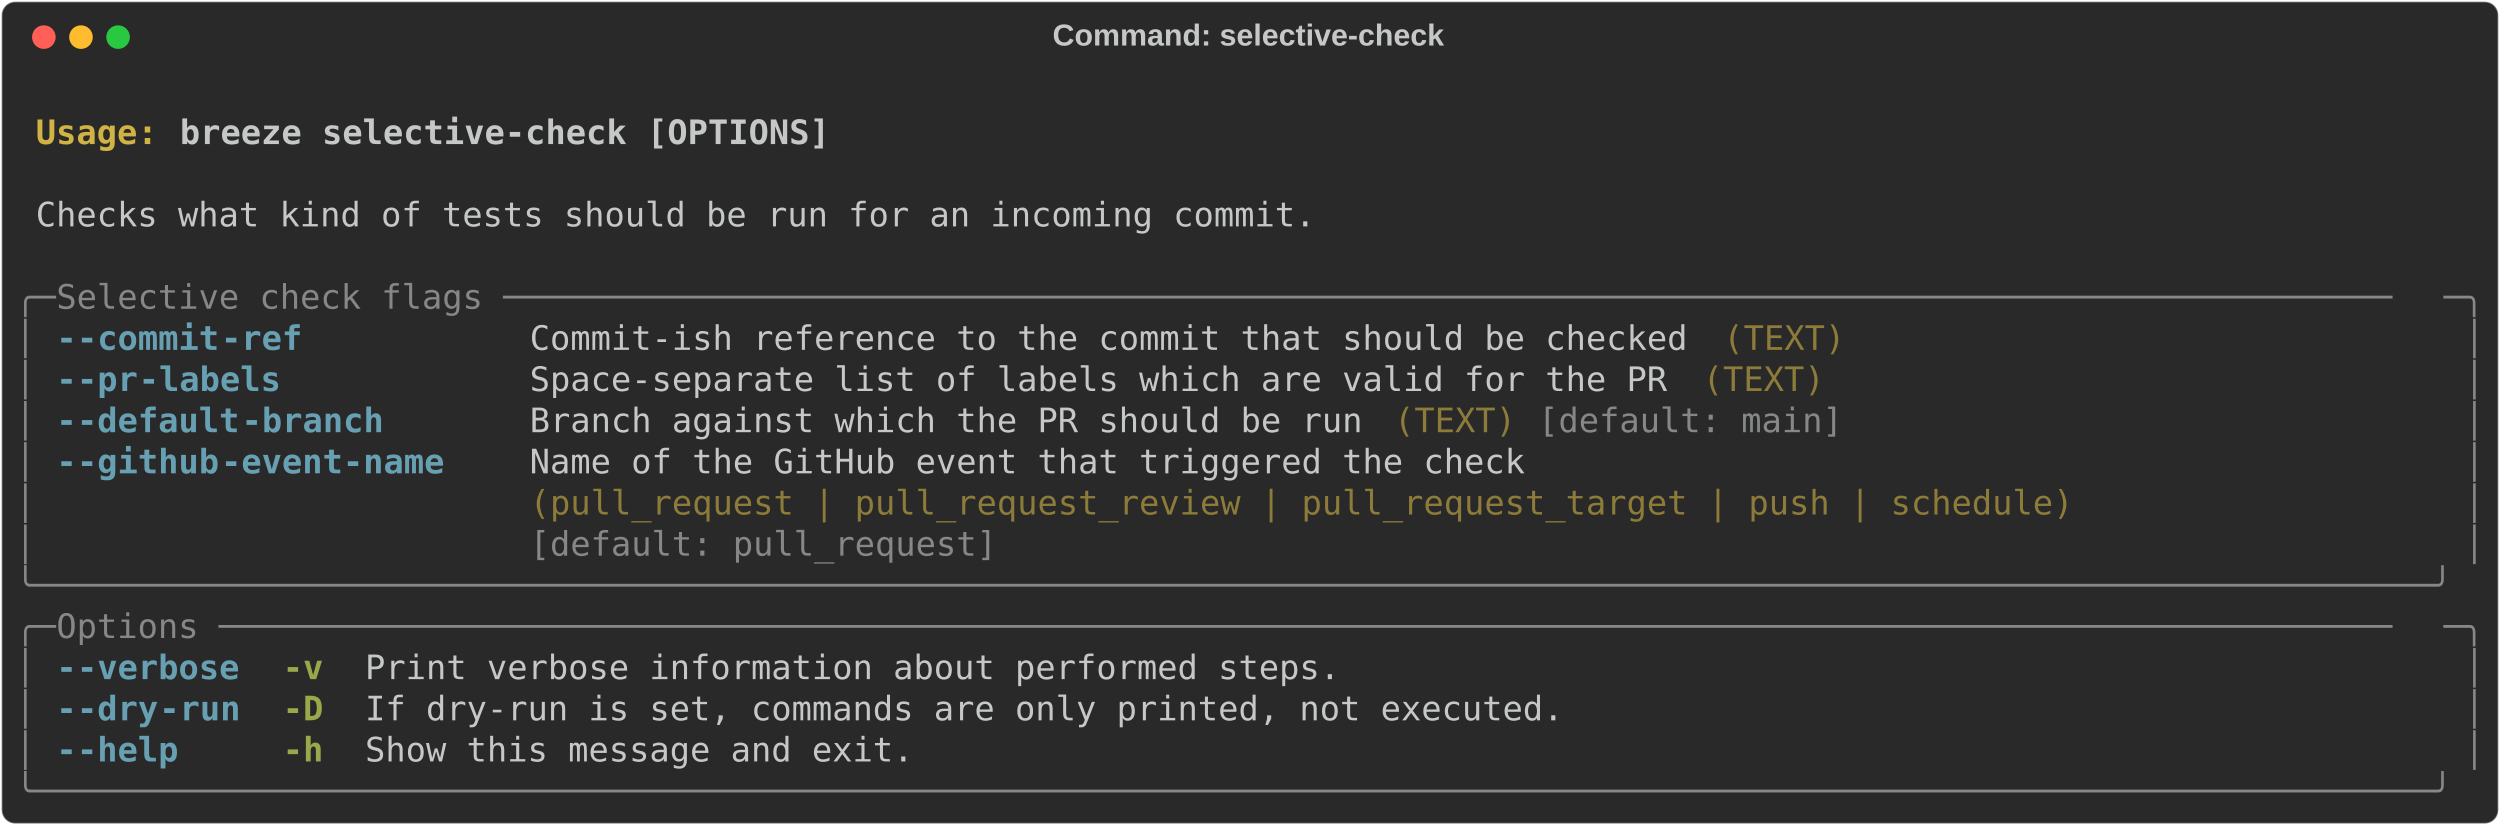
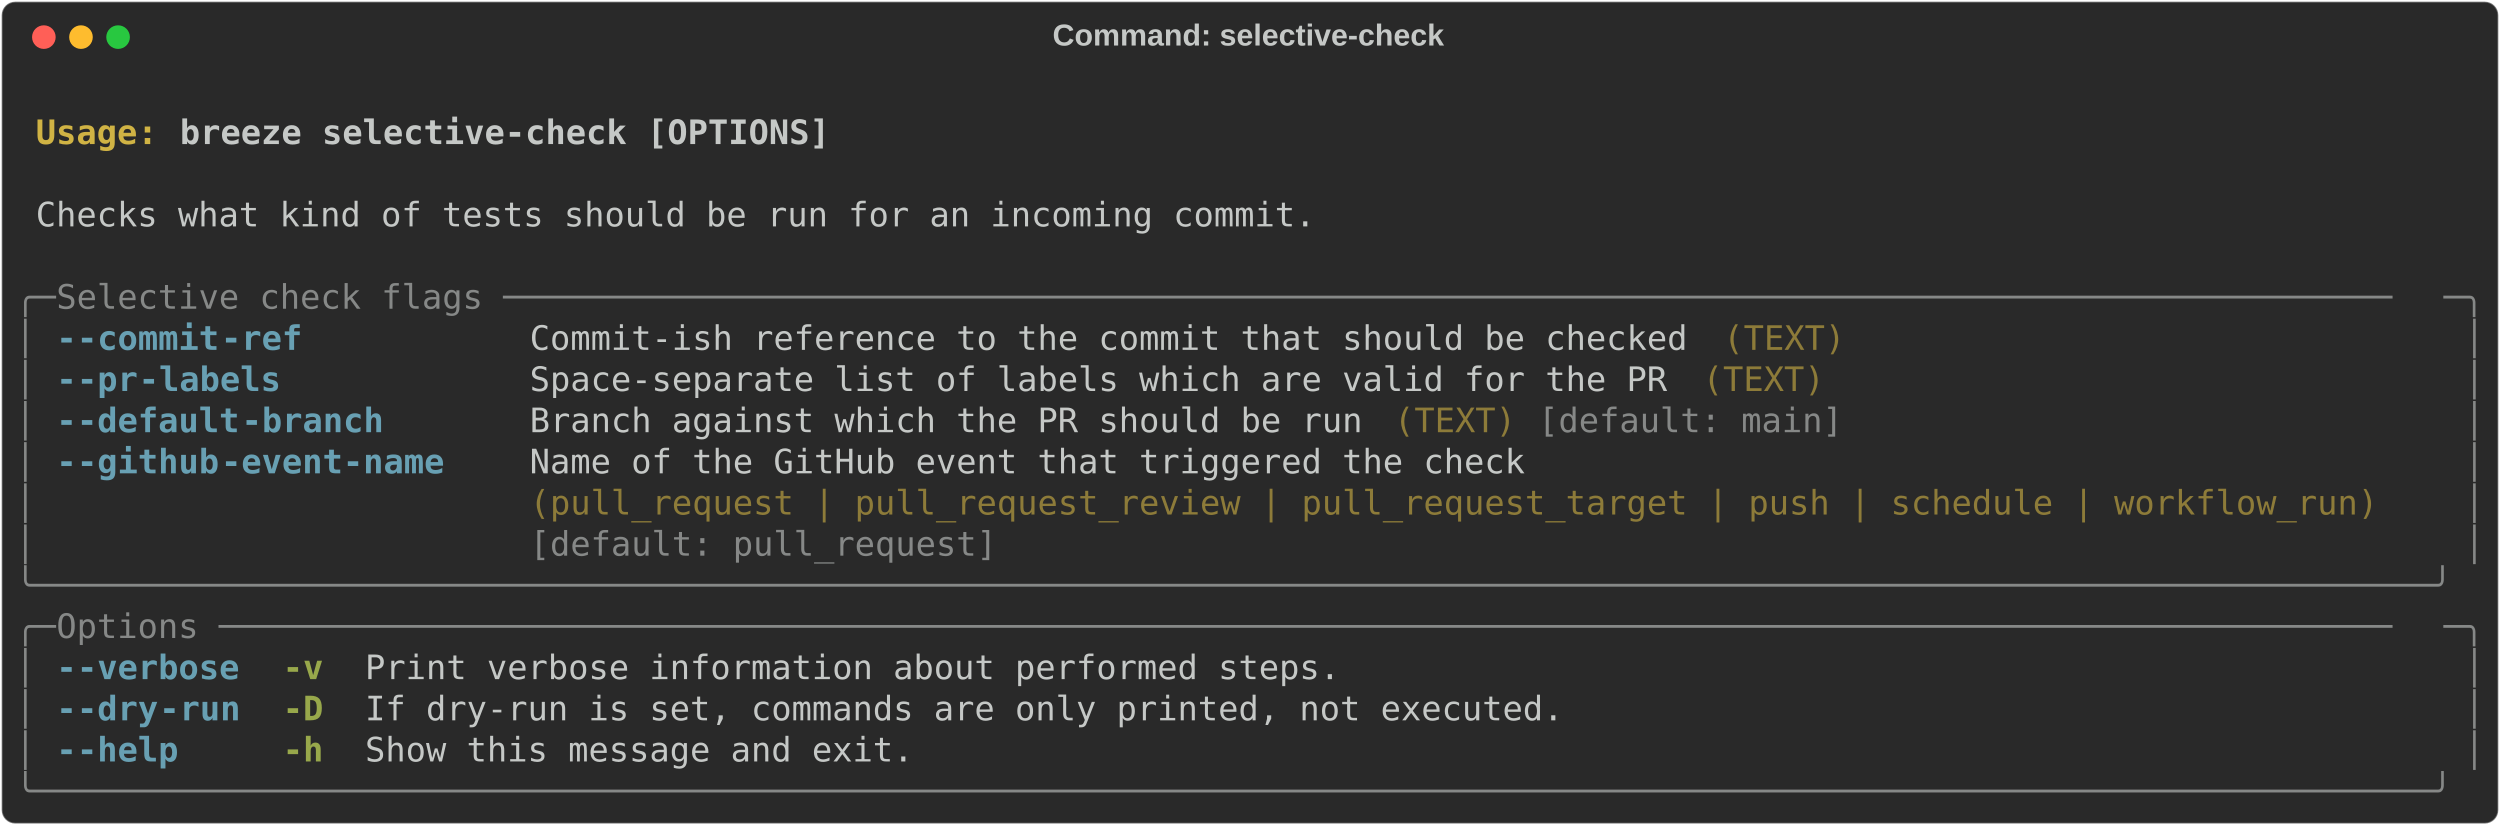
<svg xmlns="http://www.w3.org/2000/svg" class="rich-terminal" viewBox="0 0 1482 489.2">
  <style>

    @font-face {
        font-family: "Fira Code";
        src: local("FiraCode-Regular"),
                url("https://cdnjs.cloudflare.com/ajax/libs/firacode/6.2.0/woff2/FiraCode-Regular.woff2") format("woff2"),
                url("https://cdnjs.cloudflare.com/ajax/libs/firacode/6.2.0/woff/FiraCode-Regular.woff") format("woff");
        font-style: normal;
        font-weight: 400;
    }
    @font-face {
        font-family: "Fira Code";
        src: local("FiraCode-Bold"),
                url("https://cdnjs.cloudflare.com/ajax/libs/firacode/6.2.0/woff2/FiraCode-Bold.woff2") format("woff2"),
                url("https://cdnjs.cloudflare.com/ajax/libs/firacode/6.2.0/woff/FiraCode-Bold.woff") format("woff");
        font-style: bold;
        font-weight: 700;
    }

-     .terminal-3258521135-matrix {
+     .terminal-417995322-matrix {
        font-family: Fira Code, monospace;
        font-size: 20px;
        line-height: 24.4px;
        font-variant-east-asian: full-width;
    }

-     .terminal-3258521135-title {
+     .terminal-417995322-title {
        font-size: 18px;
        font-weight: bold;
        font-family: arial;
    }

-     .terminal-3258521135-r1 { fill: #c5c8c6;font-weight: bold }
- .terminal-3258521135-r2 { fill: #c5c8c6 }
- .terminal-3258521135-r3 { fill: #d0b344;font-weight: bold }
- .terminal-3258521135-r4 { fill: #868887 }
- .terminal-3258521135-r5 { fill: #68a0b3;font-weight: bold }
- .terminal-3258521135-r6 { fill: #8d7b39 }
- .terminal-3258521135-r7 { fill: #98a84b;font-weight: bold }
+     .terminal-417995322-r1 { fill: #c5c8c6;font-weight: bold }
+ .terminal-417995322-r2 { fill: #c5c8c6 }
+ .terminal-417995322-r3 { fill: #d0b344;font-weight: bold }
+ .terminal-417995322-r4 { fill: #868887 }
+ .terminal-417995322-r5 { fill: #68a0b3;font-weight: bold }
+ .terminal-417995322-r6 { fill: #8d7b39 }
+ .terminal-417995322-r7 { fill: #98a84b;font-weight: bold }
    </style>
  <defs>
-     <clipPath id="terminal-3258521135-clip-terminal">
+     <clipPath id="terminal-417995322-clip-terminal">
      <rect x="0" y="0" width="1463.0" height="438.2" />
    </clipPath>
-     <clipPath id="terminal-3258521135-line-0">
+     <clipPath id="terminal-417995322-line-0">
      <rect x="0" y="1.5" width="1464" height="24.65" />
    </clipPath>
-     <clipPath id="terminal-3258521135-line-1">
+     <clipPath id="terminal-417995322-line-1">
      <rect x="0" y="25.9" width="1464" height="24.65" />
    </clipPath>
-     <clipPath id="terminal-3258521135-line-2">
+     <clipPath id="terminal-417995322-line-2">
      <rect x="0" y="50.3" width="1464" height="24.65" />
    </clipPath>
-     <clipPath id="terminal-3258521135-line-3">
+     <clipPath id="terminal-417995322-line-3">
      <rect x="0" y="74.7" width="1464" height="24.65" />
    </clipPath>
-     <clipPath id="terminal-3258521135-line-4">
+     <clipPath id="terminal-417995322-line-4">
      <rect x="0" y="99.1" width="1464" height="24.65" />
    </clipPath>
-     <clipPath id="terminal-3258521135-line-5">
+     <clipPath id="terminal-417995322-line-5">
      <rect x="0" y="123.5" width="1464" height="24.65" />
    </clipPath>
-     <clipPath id="terminal-3258521135-line-6">
+     <clipPath id="terminal-417995322-line-6">
      <rect x="0" y="147.9" width="1464" height="24.65" />
    </clipPath>
-     <clipPath id="terminal-3258521135-line-7">
+     <clipPath id="terminal-417995322-line-7">
      <rect x="0" y="172.3" width="1464" height="24.65" />
    </clipPath>
-     <clipPath id="terminal-3258521135-line-8">
+     <clipPath id="terminal-417995322-line-8">
      <rect x="0" y="196.7" width="1464" height="24.65" />
    </clipPath>
-     <clipPath id="terminal-3258521135-line-9">
+     <clipPath id="terminal-417995322-line-9">
      <rect x="0" y="221.1" width="1464" height="24.65" />
    </clipPath>
-     <clipPath id="terminal-3258521135-line-10">
+     <clipPath id="terminal-417995322-line-10">
      <rect x="0" y="245.5" width="1464" height="24.65" />
    </clipPath>
-     <clipPath id="terminal-3258521135-line-11">
+     <clipPath id="terminal-417995322-line-11">
      <rect x="0" y="269.9" width="1464" height="24.65" />
    </clipPath>
-     <clipPath id="terminal-3258521135-line-12">
+     <clipPath id="terminal-417995322-line-12">
      <rect x="0" y="294.3" width="1464" height="24.65" />
    </clipPath>
-     <clipPath id="terminal-3258521135-line-13">
+     <clipPath id="terminal-417995322-line-13">
      <rect x="0" y="318.7" width="1464" height="24.65" />
    </clipPath>
-     <clipPath id="terminal-3258521135-line-14">
+     <clipPath id="terminal-417995322-line-14">
      <rect x="0" y="343.1" width="1464" height="24.65" />
    </clipPath>
-     <clipPath id="terminal-3258521135-line-15">
+     <clipPath id="terminal-417995322-line-15">
      <rect x="0" y="367.5" width="1464" height="24.65" />
    </clipPath>
-     <clipPath id="terminal-3258521135-line-16">
+     <clipPath id="terminal-417995322-line-16">
      <rect x="0" y="391.9" width="1464" height="24.65" />
    </clipPath>
  </defs>
  <rect fill="#292929" stroke="rgba(255,255,255,0.35)" stroke-width="1" x="1" y="1" width="1480" height="487.2" rx="8" />
-   <text class="terminal-3258521135-title" fill="#c5c8c6" text-anchor="middle" x="740" y="27">Command: selective-check</text>
+   <text class="terminal-417995322-title" fill="#c5c8c6" text-anchor="middle" x="740" y="27">Command: selective-check</text>
  <g transform="translate(26,22)">
    <circle cx="0" cy="0" r="7" fill="#ff5f57" />
    <circle cx="22" cy="0" r="7" fill="#febc2e" />
    <circle cx="44" cy="0" r="7" fill="#28c840" />
  </g>
-   <g transform="translate(9, 41)" clip-path="url(#terminal-3258521135-clip-terminal)">
-     <g class="terminal-3258521135-matrix">
-       <text class="terminal-3258521135-r2" x="1464" y="20" textLength="12.2" clip-path="url(#terminal-3258521135-line-0)">
- </text>
-       <text class="terminal-3258521135-r3" x="12.2" y="44.4" textLength="85.4" clip-path="url(#terminal-3258521135-line-1)">Usage: </text>
-       <text class="terminal-3258521135-r1" x="97.6" y="44.4" textLength="390.4" clip-path="url(#terminal-3258521135-line-1)">breeze selective-check [OPTIONS]</text>
-       <text class="terminal-3258521135-r2" x="1464" y="44.4" textLength="12.2" clip-path="url(#terminal-3258521135-line-1)">
- </text>
-       <text class="terminal-3258521135-r2" x="1464" y="68.8" textLength="12.2" clip-path="url(#terminal-3258521135-line-2)">
- </text>
-       <text class="terminal-3258521135-r2" x="12.2" y="93.2" textLength="768.6" clip-path="url(#terminal-3258521135-line-3)">Checks what kind of tests should be run for an incoming commit.</text>
-       <text class="terminal-3258521135-r2" x="1464" y="93.2" textLength="12.2" clip-path="url(#terminal-3258521135-line-3)">
- </text>
-       <text class="terminal-3258521135-r2" x="1464" y="117.6" textLength="12.2" clip-path="url(#terminal-3258521135-line-4)">
- </text>
-       <text class="terminal-3258521135-r4" x="0" y="142" textLength="24.4" clip-path="url(#terminal-3258521135-line-5)">╭─</text>
-       <text class="terminal-3258521135-r4" x="24.4" y="142" textLength="1415.2" clip-path="url(#terminal-3258521135-line-5)"> Selective check flags ─────────────────────────────────────────────────────────────────────────────────────────────</text>
-       <text class="terminal-3258521135-r4" x="1439.6" y="142" textLength="24.4" clip-path="url(#terminal-3258521135-line-5)">─╮</text>
-       <text class="terminal-3258521135-r2" x="1464" y="142" textLength="12.2" clip-path="url(#terminal-3258521135-line-5)">
- </text>
-       <text class="terminal-3258521135-r4" x="0" y="166.4" textLength="12.2" clip-path="url(#terminal-3258521135-line-6)">│</text>
-       <text class="terminal-3258521135-r5" x="24.4" y="166.4" textLength="12.2" clip-path="url(#terminal-3258521135-line-6)">-</text>
-       <text class="terminal-3258521135-r5" x="36.6" y="166.4" textLength="85.4" clip-path="url(#terminal-3258521135-line-6)">-commit</text>
-       <text class="terminal-3258521135-r5" x="122" y="166.4" textLength="48.8" clip-path="url(#terminal-3258521135-line-6)">-ref</text>
-       <text class="terminal-3258521135-r2" x="305" y="166.4" textLength="695.4" clip-path="url(#terminal-3258521135-line-6)">Commit-ish reference to the commit that should be checked</text>
-       <text class="terminal-3258521135-r6" x="1012.6" y="166.4" textLength="73.2" clip-path="url(#terminal-3258521135-line-6)">(TEXT)</text>
-       <text class="terminal-3258521135-r4" x="1451.8" y="166.4" textLength="12.2" clip-path="url(#terminal-3258521135-line-6)">│</text>
-       <text class="terminal-3258521135-r2" x="1464" y="166.4" textLength="12.2" clip-path="url(#terminal-3258521135-line-6)">
- </text>
-       <text class="terminal-3258521135-r4" x="0" y="190.8" textLength="12.2" clip-path="url(#terminal-3258521135-line-7)">│</text>
-       <text class="terminal-3258521135-r5" x="24.4" y="190.8" textLength="12.2" clip-path="url(#terminal-3258521135-line-7)">-</text>
-       <text class="terminal-3258521135-r5" x="36.6" y="190.8" textLength="36.6" clip-path="url(#terminal-3258521135-line-7)">-pr</text>
-       <text class="terminal-3258521135-r5" x="73.2" y="190.8" textLength="85.4" clip-path="url(#terminal-3258521135-line-7)">-labels</text>
-       <text class="terminal-3258521135-r2" x="305" y="190.8" textLength="683.2" clip-path="url(#terminal-3258521135-line-7)">Space-separate list of labels which are valid for the PR</text>
-       <text class="terminal-3258521135-r6" x="1000.4" y="190.8" textLength="73.2" clip-path="url(#terminal-3258521135-line-7)">(TEXT)</text>
-       <text class="terminal-3258521135-r4" x="1451.8" y="190.8" textLength="12.2" clip-path="url(#terminal-3258521135-line-7)">│</text>
-       <text class="terminal-3258521135-r2" x="1464" y="190.8" textLength="12.2" clip-path="url(#terminal-3258521135-line-7)">
- </text>
-       <text class="terminal-3258521135-r4" x="0" y="215.2" textLength="12.2" clip-path="url(#terminal-3258521135-line-8)">│</text>
-       <text class="terminal-3258521135-r5" x="24.4" y="215.2" textLength="12.2" clip-path="url(#terminal-3258521135-line-8)">-</text>
-       <text class="terminal-3258521135-r5" x="36.6" y="215.2" textLength="97.6" clip-path="url(#terminal-3258521135-line-8)">-default</text>
-       <text class="terminal-3258521135-r5" x="134.2" y="215.2" textLength="85.4" clip-path="url(#terminal-3258521135-line-8)">-branch</text>
-       <text class="terminal-3258521135-r2" x="305" y="215.2" textLength="500.2" clip-path="url(#terminal-3258521135-line-8)">Branch against which the PR should be run</text>
-       <text class="terminal-3258521135-r6" x="817.4" y="215.2" textLength="73.2" clip-path="url(#terminal-3258521135-line-8)">(TEXT)</text>
-       <text class="terminal-3258521135-r4" x="902.8" y="215.2" textLength="183" clip-path="url(#terminal-3258521135-line-8)">[default: main]</text>
-       <text class="terminal-3258521135-r4" x="1451.8" y="215.2" textLength="12.2" clip-path="url(#terminal-3258521135-line-8)">│</text>
-       <text class="terminal-3258521135-r2" x="1464" y="215.2" textLength="12.2" clip-path="url(#terminal-3258521135-line-8)">
- </text>
-       <text class="terminal-3258521135-r4" x="0" y="239.6" textLength="12.2" clip-path="url(#terminal-3258521135-line-9)">│</text>
-       <text class="terminal-3258521135-r5" x="24.4" y="239.6" textLength="12.2" clip-path="url(#terminal-3258521135-line-9)">-</text>
-       <text class="terminal-3258521135-r5" x="36.6" y="239.6" textLength="85.4" clip-path="url(#terminal-3258521135-line-9)">-github</text>
-       <text class="terminal-3258521135-r5" x="122" y="239.6" textLength="134.2" clip-path="url(#terminal-3258521135-line-9)">-event-name</text>
-       <text class="terminal-3258521135-r2" x="305" y="239.6" textLength="927.2" clip-path="url(#terminal-3258521135-line-9)">Name of the GitHub event that triggered the check                           </text>
-       <text class="terminal-3258521135-r4" x="1451.8" y="239.6" textLength="12.2" clip-path="url(#terminal-3258521135-line-9)">│</text>
-       <text class="terminal-3258521135-r2" x="1464" y="239.6" textLength="12.2" clip-path="url(#terminal-3258521135-line-9)">
- </text>
-       <text class="terminal-3258521135-r4" x="0" y="264" textLength="12.2" clip-path="url(#terminal-3258521135-line-10)">│</text>
-       <text class="terminal-3258521135-r6" x="305" y="264" textLength="927.2" clip-path="url(#terminal-3258521135-line-10)">(pull_request | pull_request_review | pull_request_target | push | schedule)</text>
-       <text class="terminal-3258521135-r4" x="1451.8" y="264" textLength="12.2" clip-path="url(#terminal-3258521135-line-10)">│</text>
-       <text class="terminal-3258521135-r2" x="1464" y="264" textLength="12.2" clip-path="url(#terminal-3258521135-line-10)">
- </text>
-       <text class="terminal-3258521135-r4" x="0" y="288.4" textLength="12.2" clip-path="url(#terminal-3258521135-line-11)">│</text>
-       <text class="terminal-3258521135-r4" x="305" y="288.4" textLength="927.2" clip-path="url(#terminal-3258521135-line-11)">[default: pull_request]                                                     </text>
-       <text class="terminal-3258521135-r4" x="1451.8" y="288.4" textLength="12.2" clip-path="url(#terminal-3258521135-line-11)">│</text>
-       <text class="terminal-3258521135-r2" x="1464" y="288.4" textLength="12.2" clip-path="url(#terminal-3258521135-line-11)">
- </text>
-       <text class="terminal-3258521135-r4" x="0" y="312.8" textLength="1464" clip-path="url(#terminal-3258521135-line-12)">╰──────────────────────────────────────────────────────────────────────────────────────────────────────────────────────╯</text>
-       <text class="terminal-3258521135-r2" x="1464" y="312.8" textLength="12.2" clip-path="url(#terminal-3258521135-line-12)">
- </text>
-       <text class="terminal-3258521135-r4" x="0" y="337.2" textLength="24.4" clip-path="url(#terminal-3258521135-line-13)">╭─</text>
-       <text class="terminal-3258521135-r4" x="24.4" y="337.2" textLength="1415.2" clip-path="url(#terminal-3258521135-line-13)"> Options ───────────────────────────────────────────────────────────────────────────────────────────────────────────</text>
-       <text class="terminal-3258521135-r4" x="1439.6" y="337.2" textLength="24.4" clip-path="url(#terminal-3258521135-line-13)">─╮</text>
-       <text class="terminal-3258521135-r2" x="1464" y="337.2" textLength="12.2" clip-path="url(#terminal-3258521135-line-13)">
- </text>
-       <text class="terminal-3258521135-r4" x="0" y="361.6" textLength="12.2" clip-path="url(#terminal-3258521135-line-14)">│</text>
-       <text class="terminal-3258521135-r5" x="24.4" y="361.6" textLength="12.2" clip-path="url(#terminal-3258521135-line-14)">-</text>
-       <text class="terminal-3258521135-r5" x="36.6" y="361.6" textLength="97.6" clip-path="url(#terminal-3258521135-line-14)">-verbose</text>
-       <text class="terminal-3258521135-r7" x="158.6" y="361.6" textLength="24.4" clip-path="url(#terminal-3258521135-line-14)">-v</text>
-       <text class="terminal-3258521135-r2" x="207.4" y="361.6" textLength="585.6" clip-path="url(#terminal-3258521135-line-14)">Print verbose information about performed steps.</text>
-       <text class="terminal-3258521135-r4" x="1451.8" y="361.6" textLength="12.2" clip-path="url(#terminal-3258521135-line-14)">│</text>
-       <text class="terminal-3258521135-r2" x="1464" y="361.6" textLength="12.2" clip-path="url(#terminal-3258521135-line-14)">
- </text>
-       <text class="terminal-3258521135-r4" x="0" y="386" textLength="12.2" clip-path="url(#terminal-3258521135-line-15)">│</text>
-       <text class="terminal-3258521135-r5" x="24.4" y="386" textLength="12.2" clip-path="url(#terminal-3258521135-line-15)">-</text>
-       <text class="terminal-3258521135-r5" x="36.6" y="386" textLength="48.8" clip-path="url(#terminal-3258521135-line-15)">-dry</text>
-       <text class="terminal-3258521135-r5" x="85.4" y="386" textLength="48.8" clip-path="url(#terminal-3258521135-line-15)">-run</text>
-       <text class="terminal-3258521135-r7" x="158.6" y="386" textLength="24.4" clip-path="url(#terminal-3258521135-line-15)">-D</text>
-       <text class="terminal-3258521135-r2" x="207.4" y="386" textLength="719.8" clip-path="url(#terminal-3258521135-line-15)">If dry-run is set, commands are only printed, not executed.</text>
-       <text class="terminal-3258521135-r4" x="1451.8" y="386" textLength="12.2" clip-path="url(#terminal-3258521135-line-15)">│</text>
-       <text class="terminal-3258521135-r2" x="1464" y="386" textLength="12.2" clip-path="url(#terminal-3258521135-line-15)">
- </text>
-       <text class="terminal-3258521135-r4" x="0" y="410.4" textLength="12.2" clip-path="url(#terminal-3258521135-line-16)">│</text>
-       <text class="terminal-3258521135-r5" x="24.4" y="410.4" textLength="12.2" clip-path="url(#terminal-3258521135-line-16)">-</text>
-       <text class="terminal-3258521135-r5" x="36.6" y="410.4" textLength="61" clip-path="url(#terminal-3258521135-line-16)">-help</text>
-       <text class="terminal-3258521135-r7" x="158.6" y="410.4" textLength="24.4" clip-path="url(#terminal-3258521135-line-16)">-h</text>
-       <text class="terminal-3258521135-r2" x="207.4" y="410.4" textLength="329.4" clip-path="url(#terminal-3258521135-line-16)">Show this message and exit.</text>
-       <text class="terminal-3258521135-r4" x="1451.8" y="410.4" textLength="12.2" clip-path="url(#terminal-3258521135-line-16)">│</text>
-       <text class="terminal-3258521135-r2" x="1464" y="410.4" textLength="12.2" clip-path="url(#terminal-3258521135-line-16)">
- </text>
-       <text class="terminal-3258521135-r4" x="0" y="434.8" textLength="1464" clip-path="url(#terminal-3258521135-line-17)">╰──────────────────────────────────────────────────────────────────────────────────────────────────────────────────────╯</text>
-       <text class="terminal-3258521135-r2" x="1464" y="434.8" textLength="12.2" clip-path="url(#terminal-3258521135-line-17)">
+   <g transform="translate(9, 41)" clip-path="url(#terminal-417995322-clip-terminal)">
+     <g class="terminal-417995322-matrix">
+       <text class="terminal-417995322-r2" x="1464" y="20" textLength="12.2" clip-path="url(#terminal-417995322-line-0)">
+ </text>
+       <text class="terminal-417995322-r3" x="12.2" y="44.4" textLength="85.4" clip-path="url(#terminal-417995322-line-1)">Usage: </text>
+       <text class="terminal-417995322-r1" x="97.6" y="44.4" textLength="390.4" clip-path="url(#terminal-417995322-line-1)">breeze selective-check [OPTIONS]</text>
+       <text class="terminal-417995322-r2" x="1464" y="44.4" textLength="12.2" clip-path="url(#terminal-417995322-line-1)">
+ </text>
+       <text class="terminal-417995322-r2" x="1464" y="68.8" textLength="12.2" clip-path="url(#terminal-417995322-line-2)">
+ </text>
+       <text class="terminal-417995322-r2" x="12.2" y="93.2" textLength="768.6" clip-path="url(#terminal-417995322-line-3)">Checks what kind of tests should be run for an incoming commit.</text>
+       <text class="terminal-417995322-r2" x="1464" y="93.2" textLength="12.2" clip-path="url(#terminal-417995322-line-3)">
+ </text>
+       <text class="terminal-417995322-r2" x="1464" y="117.6" textLength="12.2" clip-path="url(#terminal-417995322-line-4)">
+ </text>
+       <text class="terminal-417995322-r4" x="0" y="142" textLength="24.4" clip-path="url(#terminal-417995322-line-5)">╭─</text>
+       <text class="terminal-417995322-r4" x="24.4" y="142" textLength="1415.2" clip-path="url(#terminal-417995322-line-5)"> Selective check flags ─────────────────────────────────────────────────────────────────────────────────────────────</text>
+       <text class="terminal-417995322-r4" x="1439.6" y="142" textLength="24.4" clip-path="url(#terminal-417995322-line-5)">─╮</text>
+       <text class="terminal-417995322-r2" x="1464" y="142" textLength="12.2" clip-path="url(#terminal-417995322-line-5)">
+ </text>
+       <text class="terminal-417995322-r4" x="0" y="166.4" textLength="12.2" clip-path="url(#terminal-417995322-line-6)">│</text>
+       <text class="terminal-417995322-r5" x="24.4" y="166.4" textLength="12.2" clip-path="url(#terminal-417995322-line-6)">-</text>
+       <text class="terminal-417995322-r5" x="36.6" y="166.4" textLength="85.4" clip-path="url(#terminal-417995322-line-6)">-commit</text>
+       <text class="terminal-417995322-r5" x="122" y="166.4" textLength="48.8" clip-path="url(#terminal-417995322-line-6)">-ref</text>
+       <text class="terminal-417995322-r2" x="305" y="166.4" textLength="695.4" clip-path="url(#terminal-417995322-line-6)">Commit-ish reference to the commit that should be checked</text>
+       <text class="terminal-417995322-r6" x="1012.6" y="166.4" textLength="73.2" clip-path="url(#terminal-417995322-line-6)">(TEXT)</text>
+       <text class="terminal-417995322-r4" x="1451.8" y="166.4" textLength="12.2" clip-path="url(#terminal-417995322-line-6)">│</text>
+       <text class="terminal-417995322-r2" x="1464" y="166.4" textLength="12.2" clip-path="url(#terminal-417995322-line-6)">
+ </text>
+       <text class="terminal-417995322-r4" x="0" y="190.8" textLength="12.2" clip-path="url(#terminal-417995322-line-7)">│</text>
+       <text class="terminal-417995322-r5" x="24.4" y="190.8" textLength="12.2" clip-path="url(#terminal-417995322-line-7)">-</text>
+       <text class="terminal-417995322-r5" x="36.6" y="190.8" textLength="36.6" clip-path="url(#terminal-417995322-line-7)">-pr</text>
+       <text class="terminal-417995322-r5" x="73.2" y="190.8" textLength="85.4" clip-path="url(#terminal-417995322-line-7)">-labels</text>
+       <text class="terminal-417995322-r2" x="305" y="190.8" textLength="683.2" clip-path="url(#terminal-417995322-line-7)">Space-separate list of labels which are valid for the PR</text>
+       <text class="terminal-417995322-r6" x="1000.4" y="190.8" textLength="73.2" clip-path="url(#terminal-417995322-line-7)">(TEXT)</text>
+       <text class="terminal-417995322-r4" x="1451.8" y="190.8" textLength="12.2" clip-path="url(#terminal-417995322-line-7)">│</text>
+       <text class="terminal-417995322-r2" x="1464" y="190.8" textLength="12.2" clip-path="url(#terminal-417995322-line-7)">
+ </text>
+       <text class="terminal-417995322-r4" x="0" y="215.2" textLength="12.2" clip-path="url(#terminal-417995322-line-8)">│</text>
+       <text class="terminal-417995322-r5" x="24.4" y="215.2" textLength="12.2" clip-path="url(#terminal-417995322-line-8)">-</text>
+       <text class="terminal-417995322-r5" x="36.6" y="215.2" textLength="97.6" clip-path="url(#terminal-417995322-line-8)">-default</text>
+       <text class="terminal-417995322-r5" x="134.2" y="215.2" textLength="85.4" clip-path="url(#terminal-417995322-line-8)">-branch</text>
+       <text class="terminal-417995322-r2" x="305" y="215.2" textLength="500.2" clip-path="url(#terminal-417995322-line-8)">Branch against which the PR should be run</text>
+       <text class="terminal-417995322-r6" x="817.4" y="215.2" textLength="73.2" clip-path="url(#terminal-417995322-line-8)">(TEXT)</text>
+       <text class="terminal-417995322-r4" x="902.8" y="215.2" textLength="183" clip-path="url(#terminal-417995322-line-8)">[default: main]</text>
+       <text class="terminal-417995322-r4" x="1451.8" y="215.2" textLength="12.2" clip-path="url(#terminal-417995322-line-8)">│</text>
+       <text class="terminal-417995322-r2" x="1464" y="215.2" textLength="12.2" clip-path="url(#terminal-417995322-line-8)">
+ </text>
+       <text class="terminal-417995322-r4" x="0" y="239.6" textLength="12.2" clip-path="url(#terminal-417995322-line-9)">│</text>
+       <text class="terminal-417995322-r5" x="24.4" y="239.6" textLength="12.2" clip-path="url(#terminal-417995322-line-9)">-</text>
+       <text class="terminal-417995322-r5" x="36.6" y="239.6" textLength="85.4" clip-path="url(#terminal-417995322-line-9)">-github</text>
+       <text class="terminal-417995322-r5" x="122" y="239.6" textLength="134.2" clip-path="url(#terminal-417995322-line-9)">-event-name</text>
+       <text class="terminal-417995322-r2" x="305" y="239.6" textLength="1110.2" clip-path="url(#terminal-417995322-line-9)">Name of the GitHub event that triggered the check                                          </text>
+       <text class="terminal-417995322-r4" x="1451.8" y="239.6" textLength="12.2" clip-path="url(#terminal-417995322-line-9)">│</text>
+       <text class="terminal-417995322-r2" x="1464" y="239.6" textLength="12.2" clip-path="url(#terminal-417995322-line-9)">
+ </text>
+       <text class="terminal-417995322-r4" x="0" y="264" textLength="12.2" clip-path="url(#terminal-417995322-line-10)">│</text>
+       <text class="terminal-417995322-r6" x="305" y="264" textLength="1110.2" clip-path="url(#terminal-417995322-line-10)">(pull_request | pull_request_review | pull_request_target | push | schedule | workflow_run)</text>
+       <text class="terminal-417995322-r4" x="1451.8" y="264" textLength="12.2" clip-path="url(#terminal-417995322-line-10)">│</text>
+       <text class="terminal-417995322-r2" x="1464" y="264" textLength="12.2" clip-path="url(#terminal-417995322-line-10)">
+ </text>
+       <text class="terminal-417995322-r4" x="0" y="288.4" textLength="12.2" clip-path="url(#terminal-417995322-line-11)">│</text>
+       <text class="terminal-417995322-r4" x="305" y="288.4" textLength="1110.2" clip-path="url(#terminal-417995322-line-11)">[default: pull_request]                                                                    </text>
+       <text class="terminal-417995322-r4" x="1451.8" y="288.4" textLength="12.2" clip-path="url(#terminal-417995322-line-11)">│</text>
+       <text class="terminal-417995322-r2" x="1464" y="288.4" textLength="12.2" clip-path="url(#terminal-417995322-line-11)">
+ </text>
+       <text class="terminal-417995322-r4" x="0" y="312.8" textLength="1464" clip-path="url(#terminal-417995322-line-12)">╰──────────────────────────────────────────────────────────────────────────────────────────────────────────────────────╯</text>
+       <text class="terminal-417995322-r2" x="1464" y="312.8" textLength="12.2" clip-path="url(#terminal-417995322-line-12)">
+ </text>
+       <text class="terminal-417995322-r4" x="0" y="337.2" textLength="24.4" clip-path="url(#terminal-417995322-line-13)">╭─</text>
+       <text class="terminal-417995322-r4" x="24.4" y="337.2" textLength="1415.2" clip-path="url(#terminal-417995322-line-13)"> Options ───────────────────────────────────────────────────────────────────────────────────────────────────────────</text>
+       <text class="terminal-417995322-r4" x="1439.6" y="337.2" textLength="24.4" clip-path="url(#terminal-417995322-line-13)">─╮</text>
+       <text class="terminal-417995322-r2" x="1464" y="337.2" textLength="12.2" clip-path="url(#terminal-417995322-line-13)">
+ </text>
+       <text class="terminal-417995322-r4" x="0" y="361.6" textLength="12.2" clip-path="url(#terminal-417995322-line-14)">│</text>
+       <text class="terminal-417995322-r5" x="24.4" y="361.6" textLength="12.2" clip-path="url(#terminal-417995322-line-14)">-</text>
+       <text class="terminal-417995322-r5" x="36.6" y="361.6" textLength="97.6" clip-path="url(#terminal-417995322-line-14)">-verbose</text>
+       <text class="terminal-417995322-r7" x="158.6" y="361.6" textLength="24.4" clip-path="url(#terminal-417995322-line-14)">-v</text>
+       <text class="terminal-417995322-r2" x="207.4" y="361.6" textLength="585.6" clip-path="url(#terminal-417995322-line-14)">Print verbose information about performed steps.</text>
+       <text class="terminal-417995322-r4" x="1451.8" y="361.6" textLength="12.2" clip-path="url(#terminal-417995322-line-14)">│</text>
+       <text class="terminal-417995322-r2" x="1464" y="361.6" textLength="12.2" clip-path="url(#terminal-417995322-line-14)">
+ </text>
+       <text class="terminal-417995322-r4" x="0" y="386" textLength="12.2" clip-path="url(#terminal-417995322-line-15)">│</text>
+       <text class="terminal-417995322-r5" x="24.4" y="386" textLength="12.2" clip-path="url(#terminal-417995322-line-15)">-</text>
+       <text class="terminal-417995322-r5" x="36.6" y="386" textLength="48.8" clip-path="url(#terminal-417995322-line-15)">-dry</text>
+       <text class="terminal-417995322-r5" x="85.4" y="386" textLength="48.8" clip-path="url(#terminal-417995322-line-15)">-run</text>
+       <text class="terminal-417995322-r7" x="158.6" y="386" textLength="24.4" clip-path="url(#terminal-417995322-line-15)">-D</text>
+       <text class="terminal-417995322-r2" x="207.4" y="386" textLength="719.8" clip-path="url(#terminal-417995322-line-15)">If dry-run is set, commands are only printed, not executed.</text>
+       <text class="terminal-417995322-r4" x="1451.8" y="386" textLength="12.2" clip-path="url(#terminal-417995322-line-15)">│</text>
+       <text class="terminal-417995322-r2" x="1464" y="386" textLength="12.2" clip-path="url(#terminal-417995322-line-15)">
+ </text>
+       <text class="terminal-417995322-r4" x="0" y="410.4" textLength="12.2" clip-path="url(#terminal-417995322-line-16)">│</text>
+       <text class="terminal-417995322-r5" x="24.4" y="410.4" textLength="12.2" clip-path="url(#terminal-417995322-line-16)">-</text>
+       <text class="terminal-417995322-r5" x="36.6" y="410.4" textLength="61" clip-path="url(#terminal-417995322-line-16)">-help</text>
+       <text class="terminal-417995322-r7" x="158.6" y="410.4" textLength="24.4" clip-path="url(#terminal-417995322-line-16)">-h</text>
+       <text class="terminal-417995322-r2" x="207.4" y="410.4" textLength="329.4" clip-path="url(#terminal-417995322-line-16)">Show this message and exit.</text>
+       <text class="terminal-417995322-r4" x="1451.8" y="410.4" textLength="12.2" clip-path="url(#terminal-417995322-line-16)">│</text>
+       <text class="terminal-417995322-r2" x="1464" y="410.4" textLength="12.2" clip-path="url(#terminal-417995322-line-16)">
+ </text>
+       <text class="terminal-417995322-r4" x="0" y="434.8" textLength="1464" clip-path="url(#terminal-417995322-line-17)">╰──────────────────────────────────────────────────────────────────────────────────────────────────────────────────────╯</text>
+       <text class="terminal-417995322-r2" x="1464" y="434.8" textLength="12.2" clip-path="url(#terminal-417995322-line-17)">
</text>
    </g>
  </g>
</svg>
